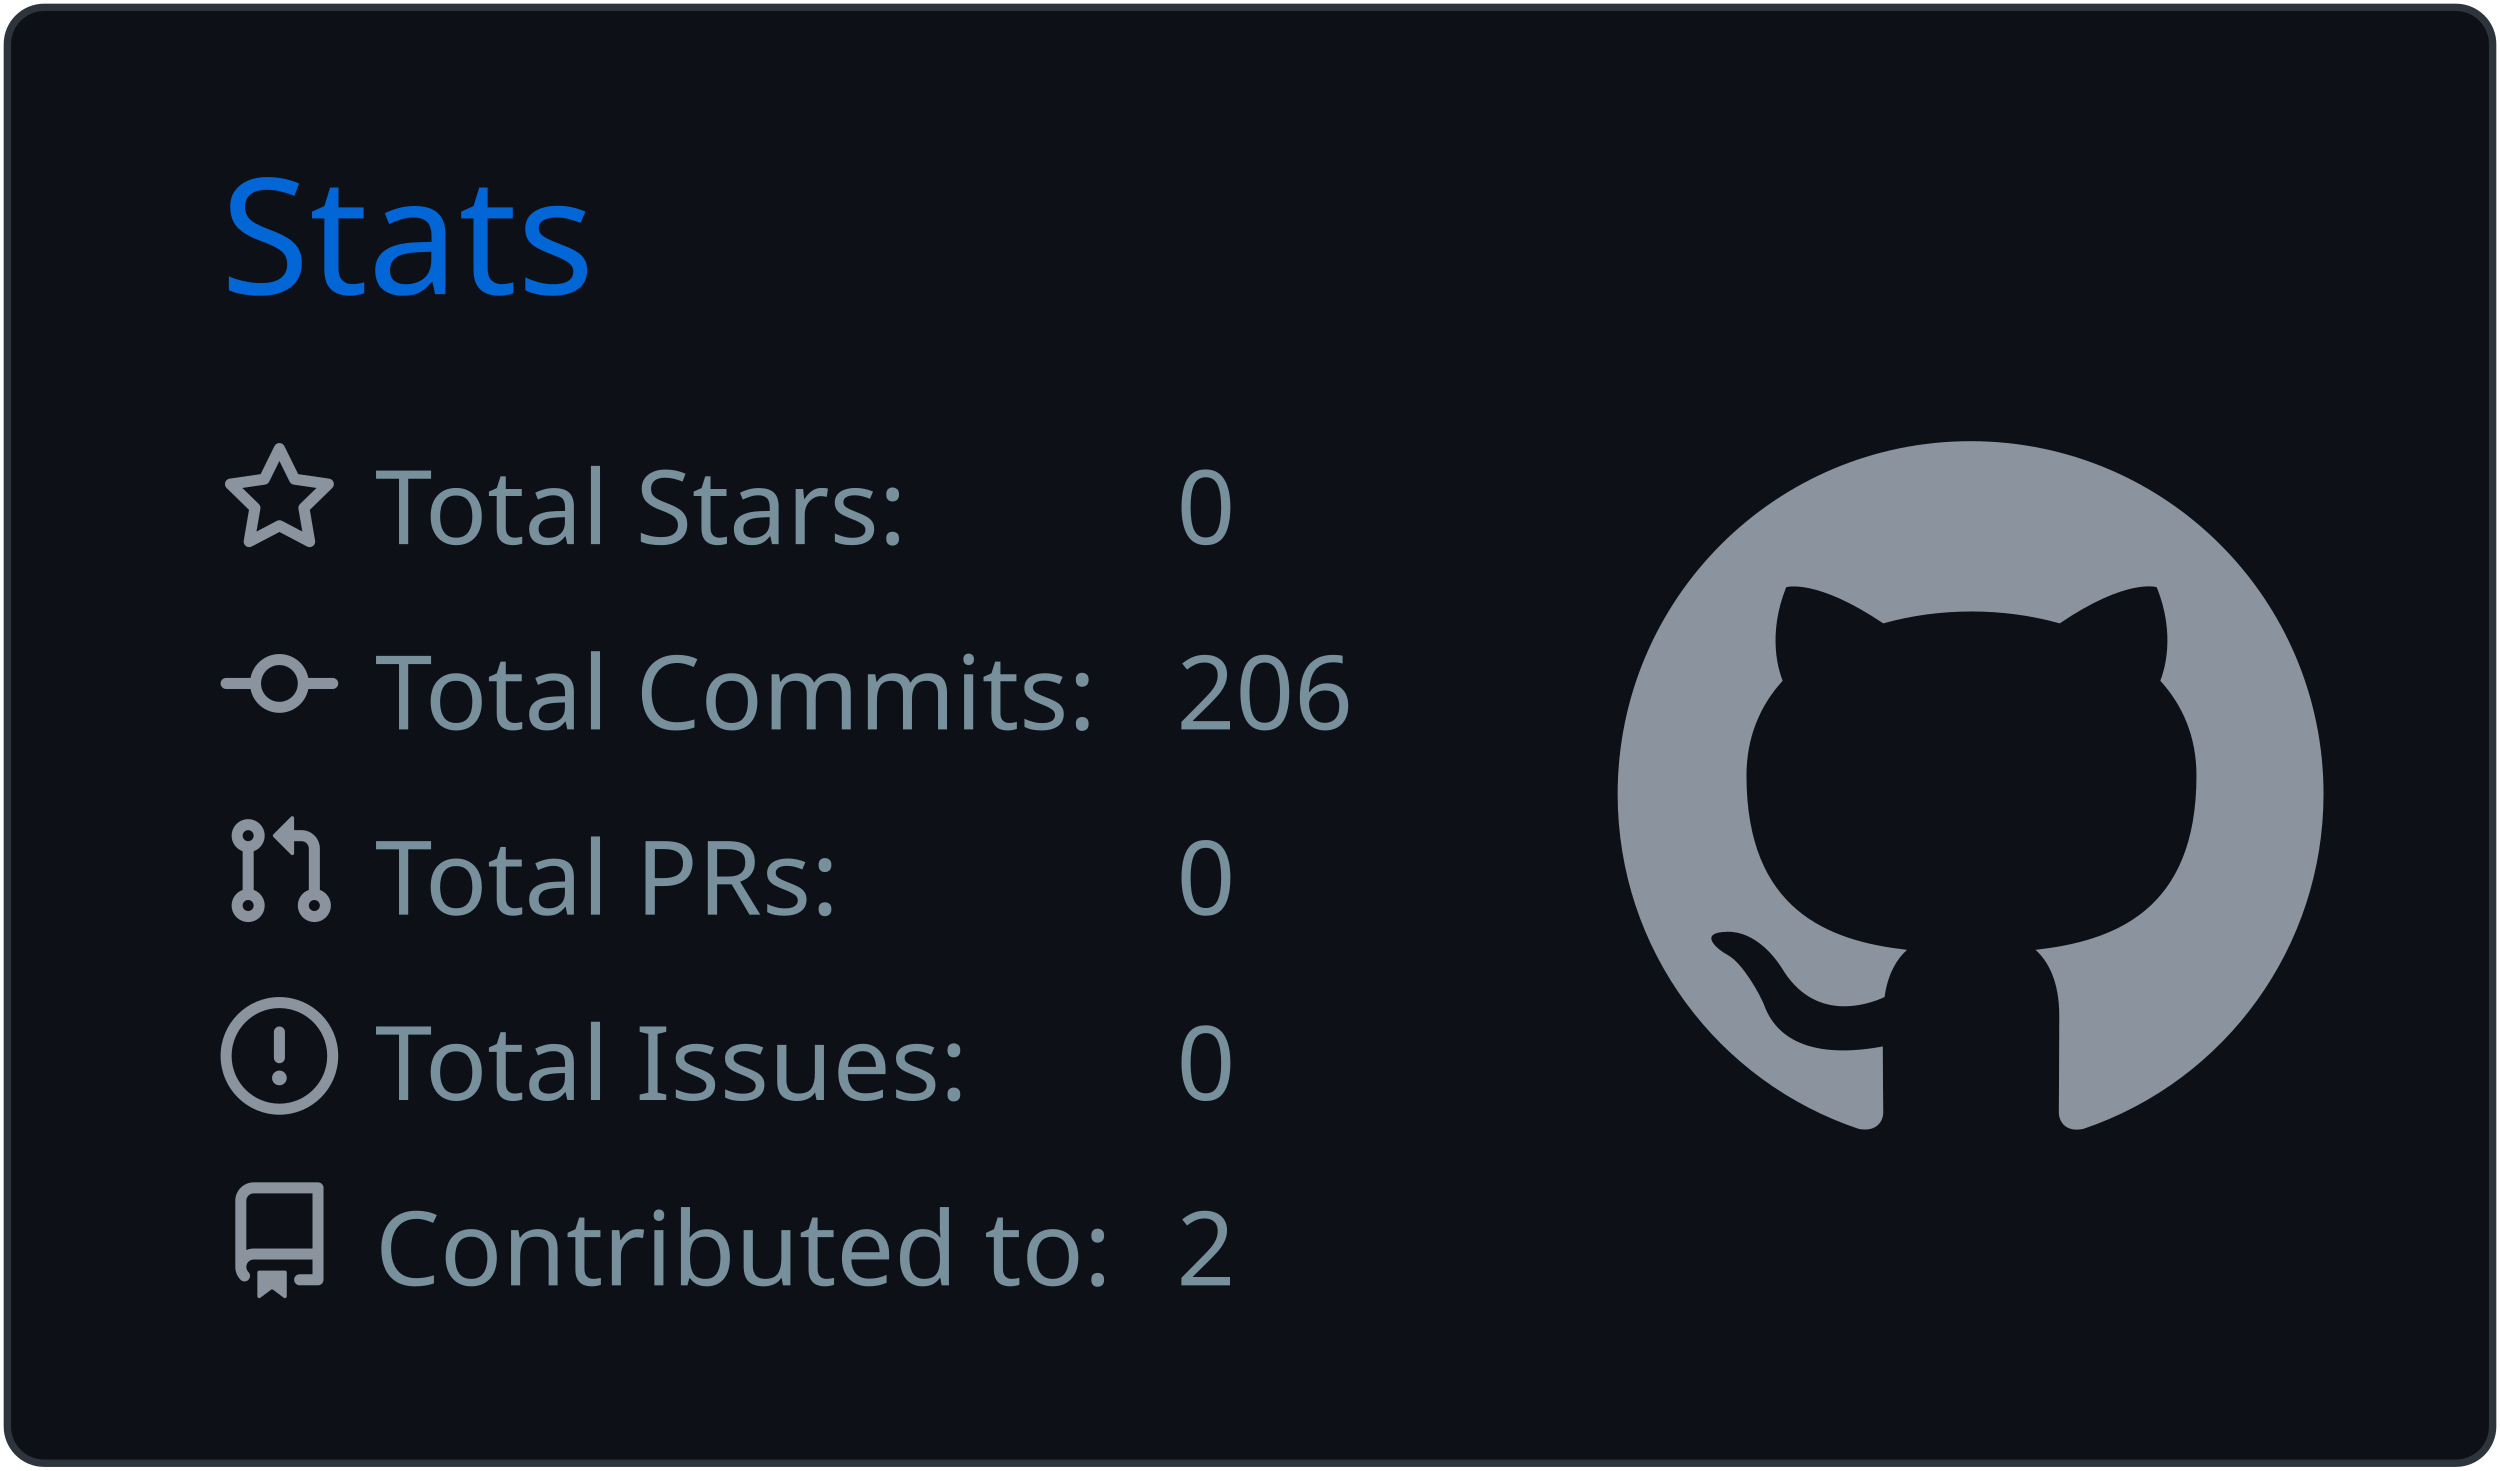
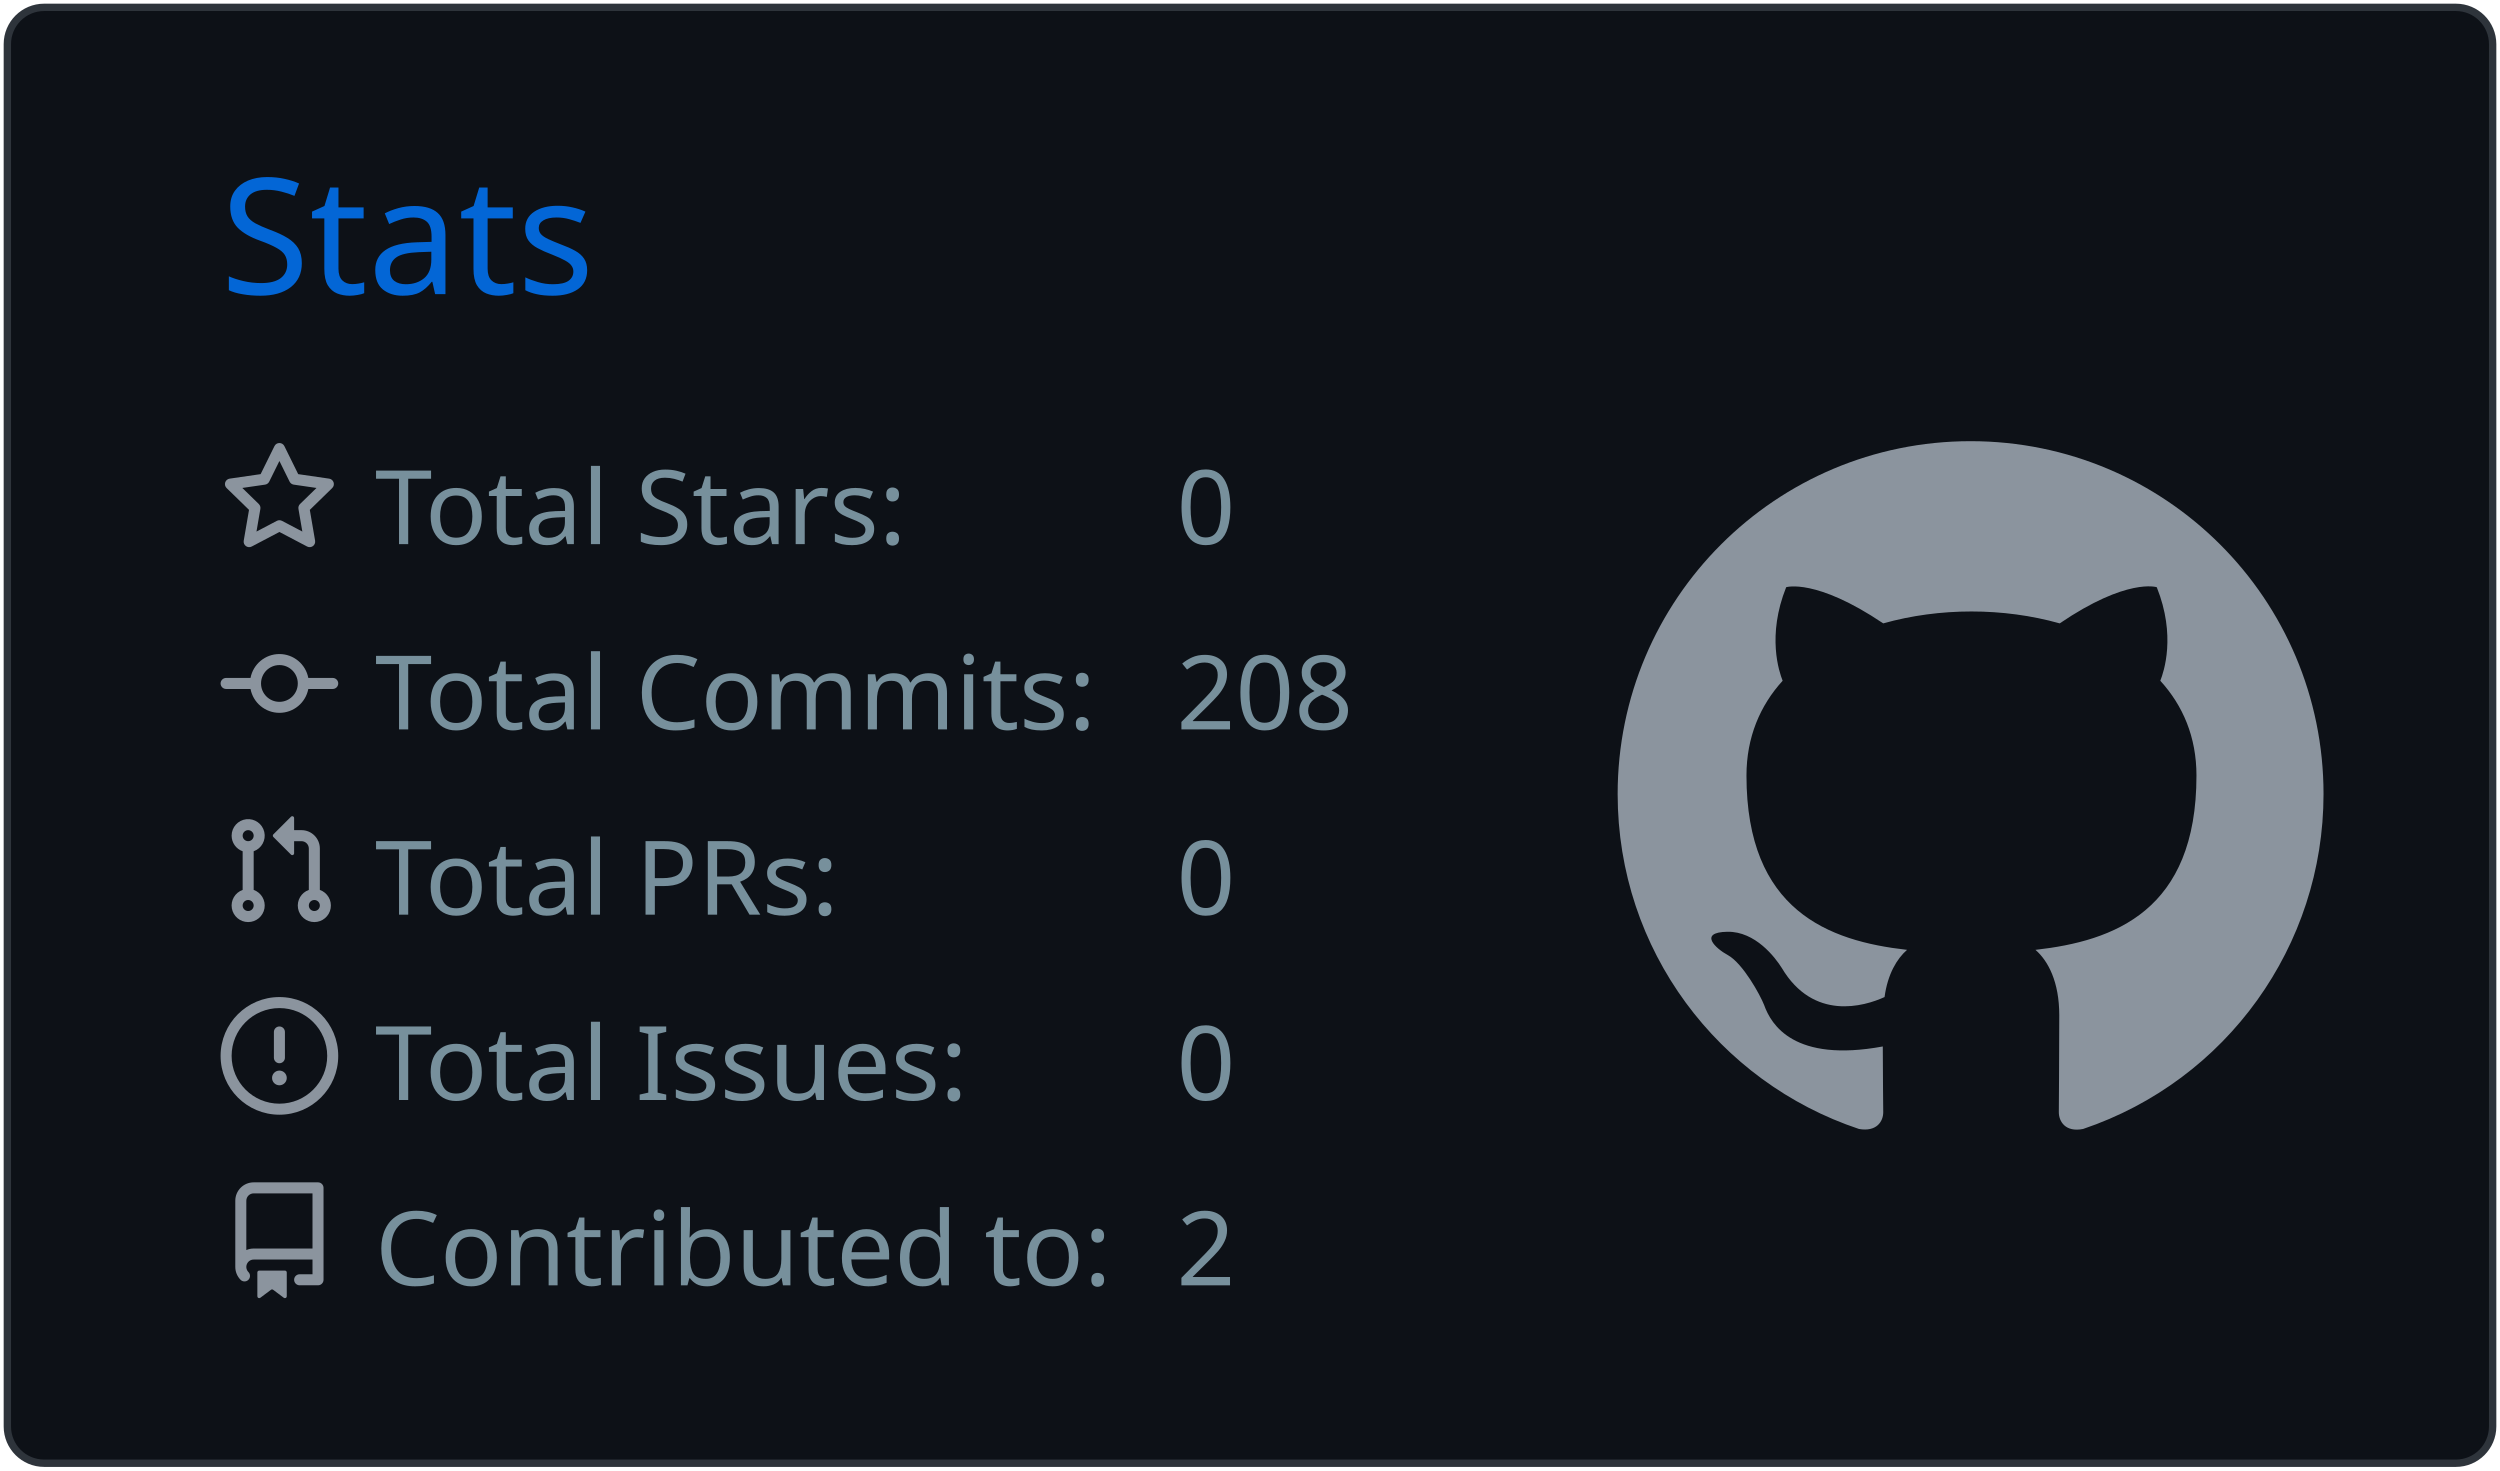
<svg xmlns="http://www.w3.org/2000/svg" width="340" height="200" viewBox="0 0 340 200">
  <style>* {
          font-family: 'Segoe UI', Ubuntu, "Helvetica Neue", Sans-Serif
        }</style>
  <g class="gpsc-root">
    <rect x="1" y="1" rx="5" ry="5" height="99%" width="99.412%" stroke="#2e343b" stroke-width="1" fill="#0d1117" stroke-opacity="1" />
    <text x="30" y="40" class="gpsc-item" style="--gpsc-i: 0; font-size: 22px; fill: #0366d6;">Stats</text>
    <g transform="translate(0,40)">
      <g transform="translate(30,20)">
        <g class="gpsc-item" style="--gpsc-i: 0;">
          <g transform="translate(0,0)" width="14" height="14" fill="#8b949e">
            <path fill-rule="evenodd" d="M8 .25a.75.75 0 01.673.418l1.882 3.815 4.21.612a.75.75 0 01.416 1.279l-3.046 2.97.719 4.192a.75.75 0 01-1.088.791L8 12.347l-3.766 1.98a.75.75 0 01-1.088-.79l.72-4.194L.818 6.374a.75.75 0 01.416-1.28l4.21-.611L7.327.668A.75.75 0 018 .25zm0 2.445L6.615 5.5a.75.75 0 01-.564.41l-3.097.45 2.24 2.184a.75.75 0 01.216.664l-.528 3.084 2.769-1.456a.75.75 0 01.698 0l2.77 1.456-.53-3.084a.75.75 0 01.216-.664l2.24-2.183-3.096-.45a.75.75 0 01-.564-.41L8 2.694v.001z" />
          </g>
        </g>
        <g class="gpsc-item" style="--gpsc-i: 1;">
          <g transform="translate(0,25.2)" width="14" height="14" fill="#8b949e">
            <path fill-rule="evenodd" d="M10.5 7.75a2.5 2.5 0 11-5 0 2.5 2.5 0 015 0zm1.43.75a4.002 4.002 0 01-7.86 0H.75a.75.75 0 110-1.5h3.32a4.001 4.001 0 017.86 0h3.32a.75.75 0 110 1.5h-3.32z" />
          </g>
        </g>
        <g class="gpsc-item" style="--gpsc-i: 2;">
          <g transform="translate(0,50.4)" width="14" height="14" fill="#8b949e">
            <path fill-rule="evenodd" d="M7.177 3.073L9.573.677A.25.25 0 0110 .854v4.792a.25.25 0 01-.427.177L7.177 3.427a.25.25 0 010-.354zM3.75 2.5a.75.75 0 100 1.5.75.75 0 000-1.5zm-2.25.75a2.25 2.25 0 113 2.122v5.256a2.251 2.251 0 11-1.5 0V5.372A2.25 2.25 0 011.5 3.25zM11 2.5h-1V4h1a1 1 0 011 1v5.628a2.251 2.251 0 101.5 0V5A2.5 2.5 0 0011 2.5zm1 10.25a.75.75 0 111.5 0 .75.75 0 01-1.5 0zM3.75 12a.75.75 0 100 1.5.75.75 0 000-1.5z" />
          </g>
        </g>
        <g class="gpsc-item" style="--gpsc-i: 3;">
          <g transform="translate(0,75.6)" width="14" height="14" fill="#8b949e">
            <path fill-rule="evenodd" d="M8 1.5a6.5 6.5 0 100 13 6.5 6.5 0 000-13zM0 8a8 8 0 1116 0A8 8 0 010 8zm9 3a1 1 0 11-2 0 1 1 0 012 0zm-.25-6.25a.75.75 0 00-1.5 0v3.5a.75.75 0 001.5 0v-3.5z" />
          </g>
        </g>
        <g class="gpsc-item" style="--gpsc-i: 4;">
          <g transform="translate(0,100.8)" width="14" height="14" fill="#8b949e">
            <path fill-rule="evenodd" d="M2 2.5A2.5 2.5 0 014.5 0h8.75a.75.75 0 01.75.75v12.5a.75.75 0 01-.75.75h-2.5a.75.75 0 110-1.5h1.75v-2h-8a1 1 0 00-.714 1.7.75.75 0 01-1.072 1.05A2.495 2.495 0 012 11.5v-9zm10.5-1V9h-8c-.356 0-.694.074-1 .208V2.5a1 1 0 011-1h8zM5 12.25v3.25a.25.25 0 00.4.2l1.45-1.087a.25.25 0 01.3 0L8.6 15.7a.25.25 0 00.4-.2v-3.25a.25.25 0 00-.25-.25h-3.5a.25.25 0 00-.25.25z" />
          </g>
        </g>
        <text x="21" y="14" class="gpsc-item" style="--gpsc-i: 0; fill: #77909c; font-size: 14px;">Total Stars:</text>
        <text x="21" y="39.2" class="gpsc-item" style="--gpsc-i: 1; fill: #77909c; font-size: 14px;">Total Commits:</text>
        <text x="21" y="64.4" class="gpsc-item" style="--gpsc-i: 2; fill: #77909c; font-size: 14px;">Total PRs:</text>
        <text x="21" y="89.6" class="gpsc-item" style="--gpsc-i: 3; fill: #77909c; font-size: 14px;">Total Issues:</text>
        <text x="21" y="114.8" class="gpsc-item" style="--gpsc-i: 4; fill: #77909c; font-size: 14px;">Contributed to:</text>
        <text x="130" y="14" class="gpsc-item" style="--gpsc-i: 0; fill: #77909c; font-size: 14px;">0</text>
-         <text x="130" y="39.2" class="gpsc-item" style="--gpsc-i: 1; fill: #77909c; font-size: 14px;">206</text>
+         <text x="130" y="39.2" class="gpsc-item" style="--gpsc-i: 1; fill: #77909c; font-size: 14px;">208</text>
        <text x="130" y="64.4" class="gpsc-item" style="--gpsc-i: 2; fill: #77909c; font-size: 14px;">0</text>
        <text x="130" y="89.6" class="gpsc-item" style="--gpsc-i: 3; fill: #77909c; font-size: 14px;">0</text>
        <text x="130" y="114.8" class="gpsc-item" style="--gpsc-i: 4; fill: #77909c; font-size: 14px;">2</text>
      </g>
      <g transform="translate(220,20)">
        <g transform="scale(6)" style="fill: #8b949e;">
          <path fill-rule="evenodd" d="M8 0C3.58 0 0 3.58 0 8c0 3.54 2.29 6.53 5.47 7.59.4.07.55-.17.55-.38 0-.19-.01-.82-.01-1.49-2.01.37-2.53-.49-2.69-.94-.09-.23-.48-.94-.82-1.13-.28-.15-.68-.52-.01-.53.63-.01 1.08.58 1.23.82.72 1.21 1.87.87 2.33.66.07-.52.28-.87.51-1.07-1.78-.2-3.64-.89-3.64-3.95 0-.87.31-1.59.82-2.15-.08-.2-.36-1.02.08-2.12 0 0 .67-.21 2.2.82.64-.18 1.32-.27 2-.27.68 0 1.36.09 2 .27 1.53-1.04 2.2-.82 2.2-.82.44 1.1.16 1.92.08 2.12.51.56.82 1.27.82 2.15 0 3.07-1.87 3.75-3.65 3.95.29.25.54.73.54 1.48 0 1.07-.01 1.93-.01 2.2 0 .21.15.46.55.38A8.013 8.013 0 0016 8c0-4.42-3.58-8-8-8z" />
        </g>
      </g>
    </g>
  </g>
</svg>
